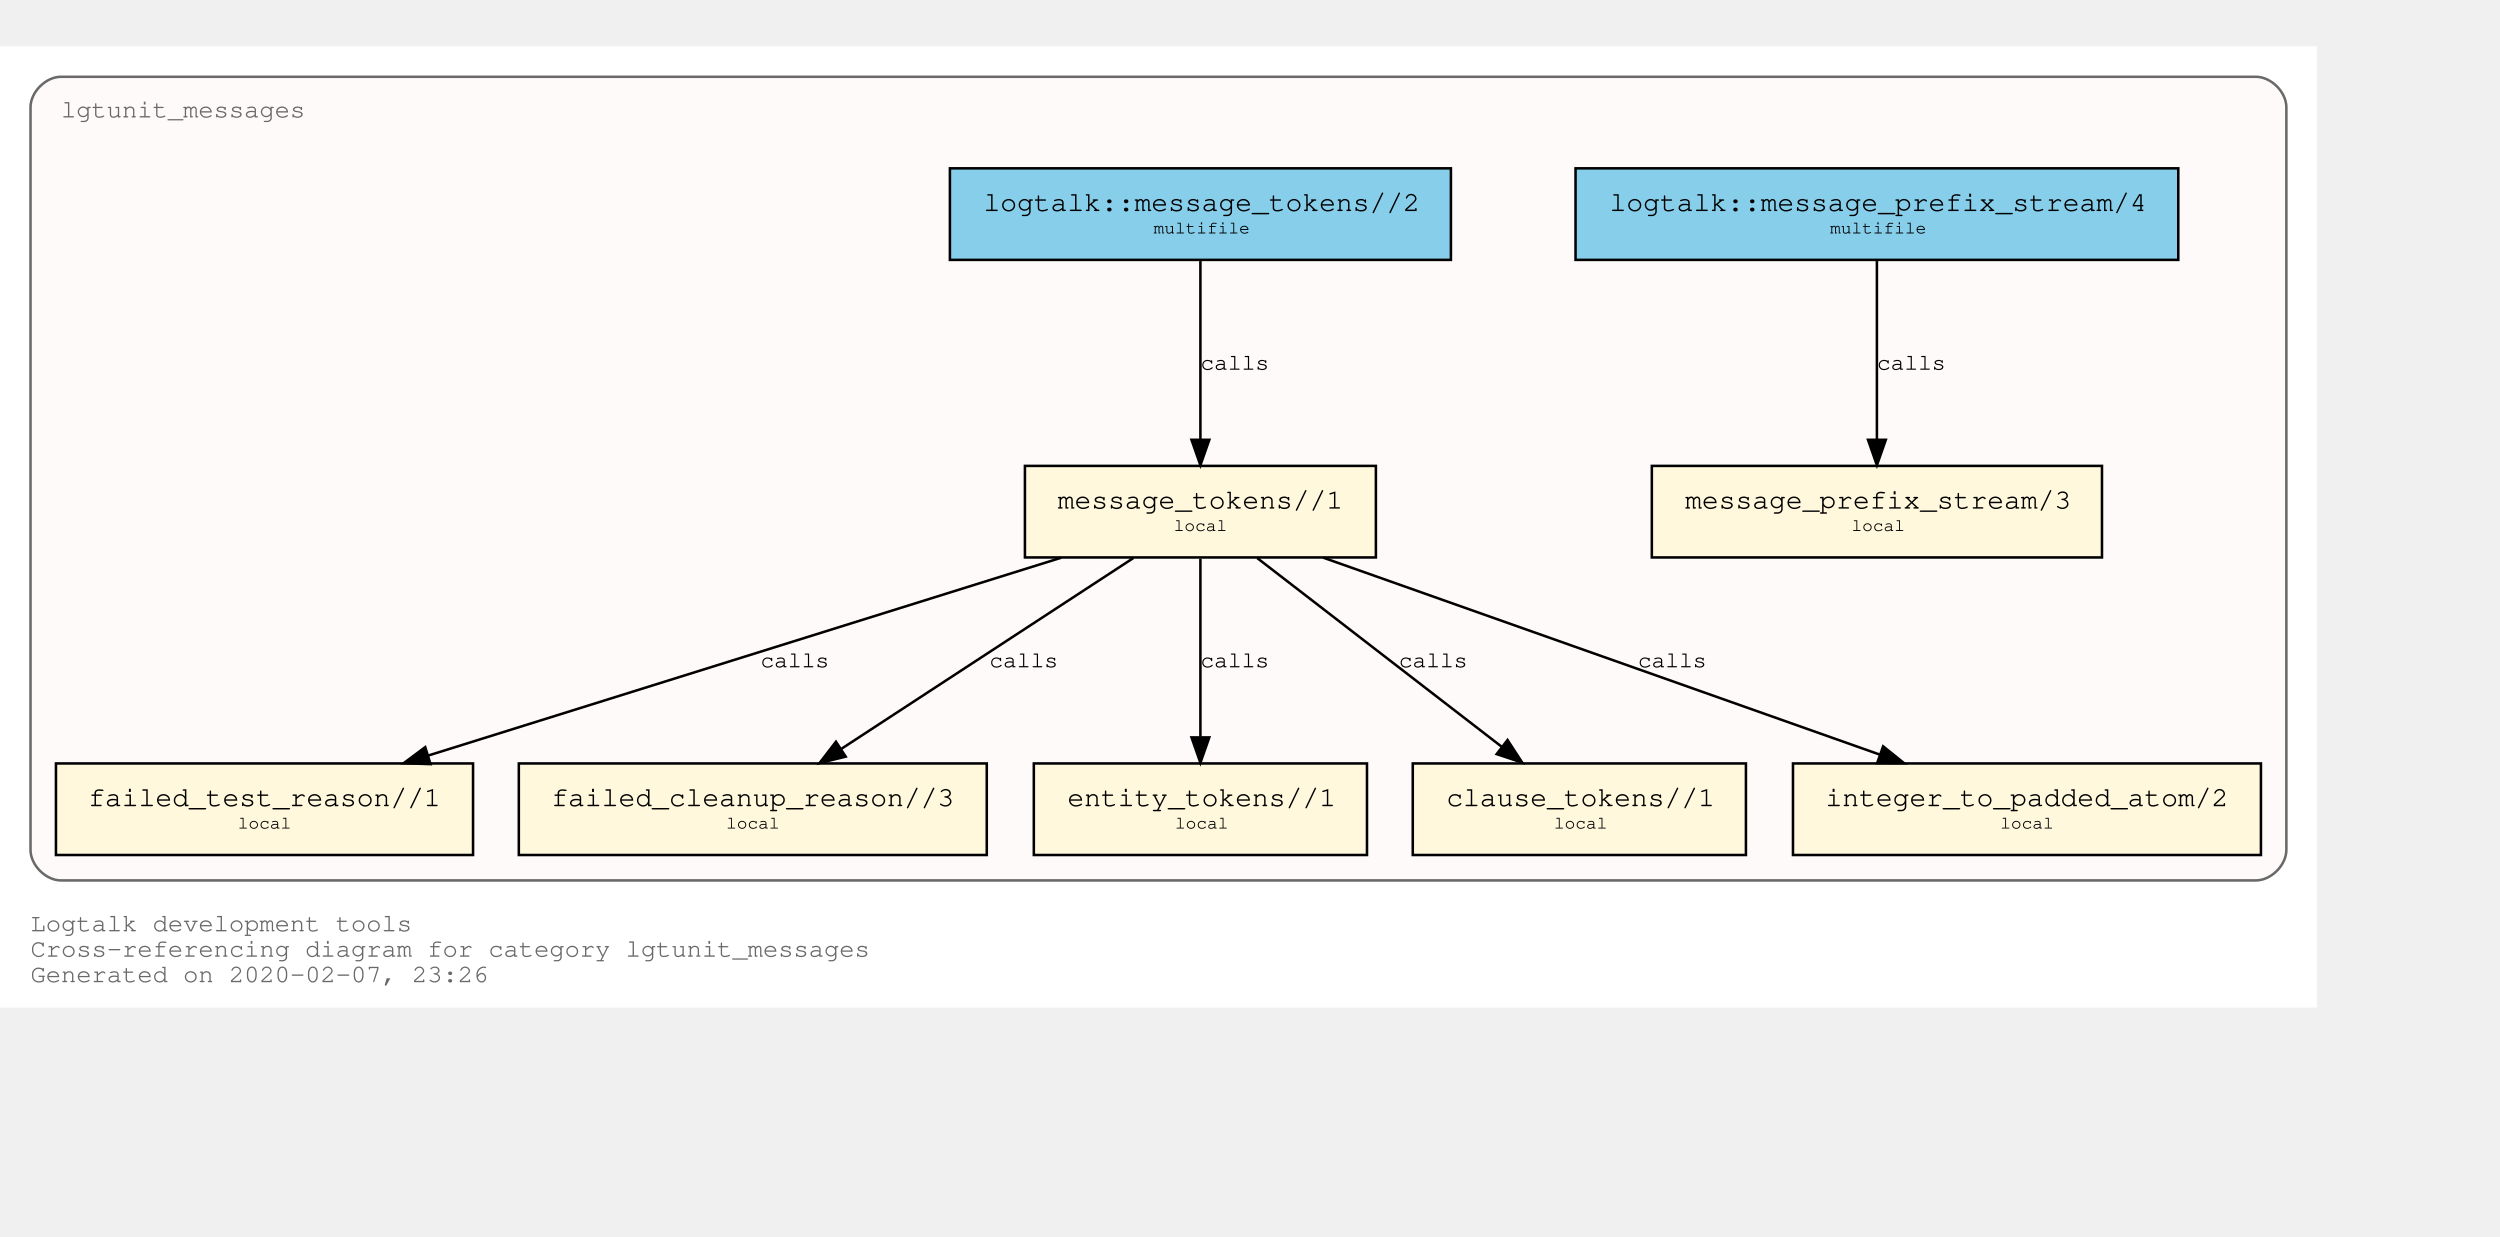
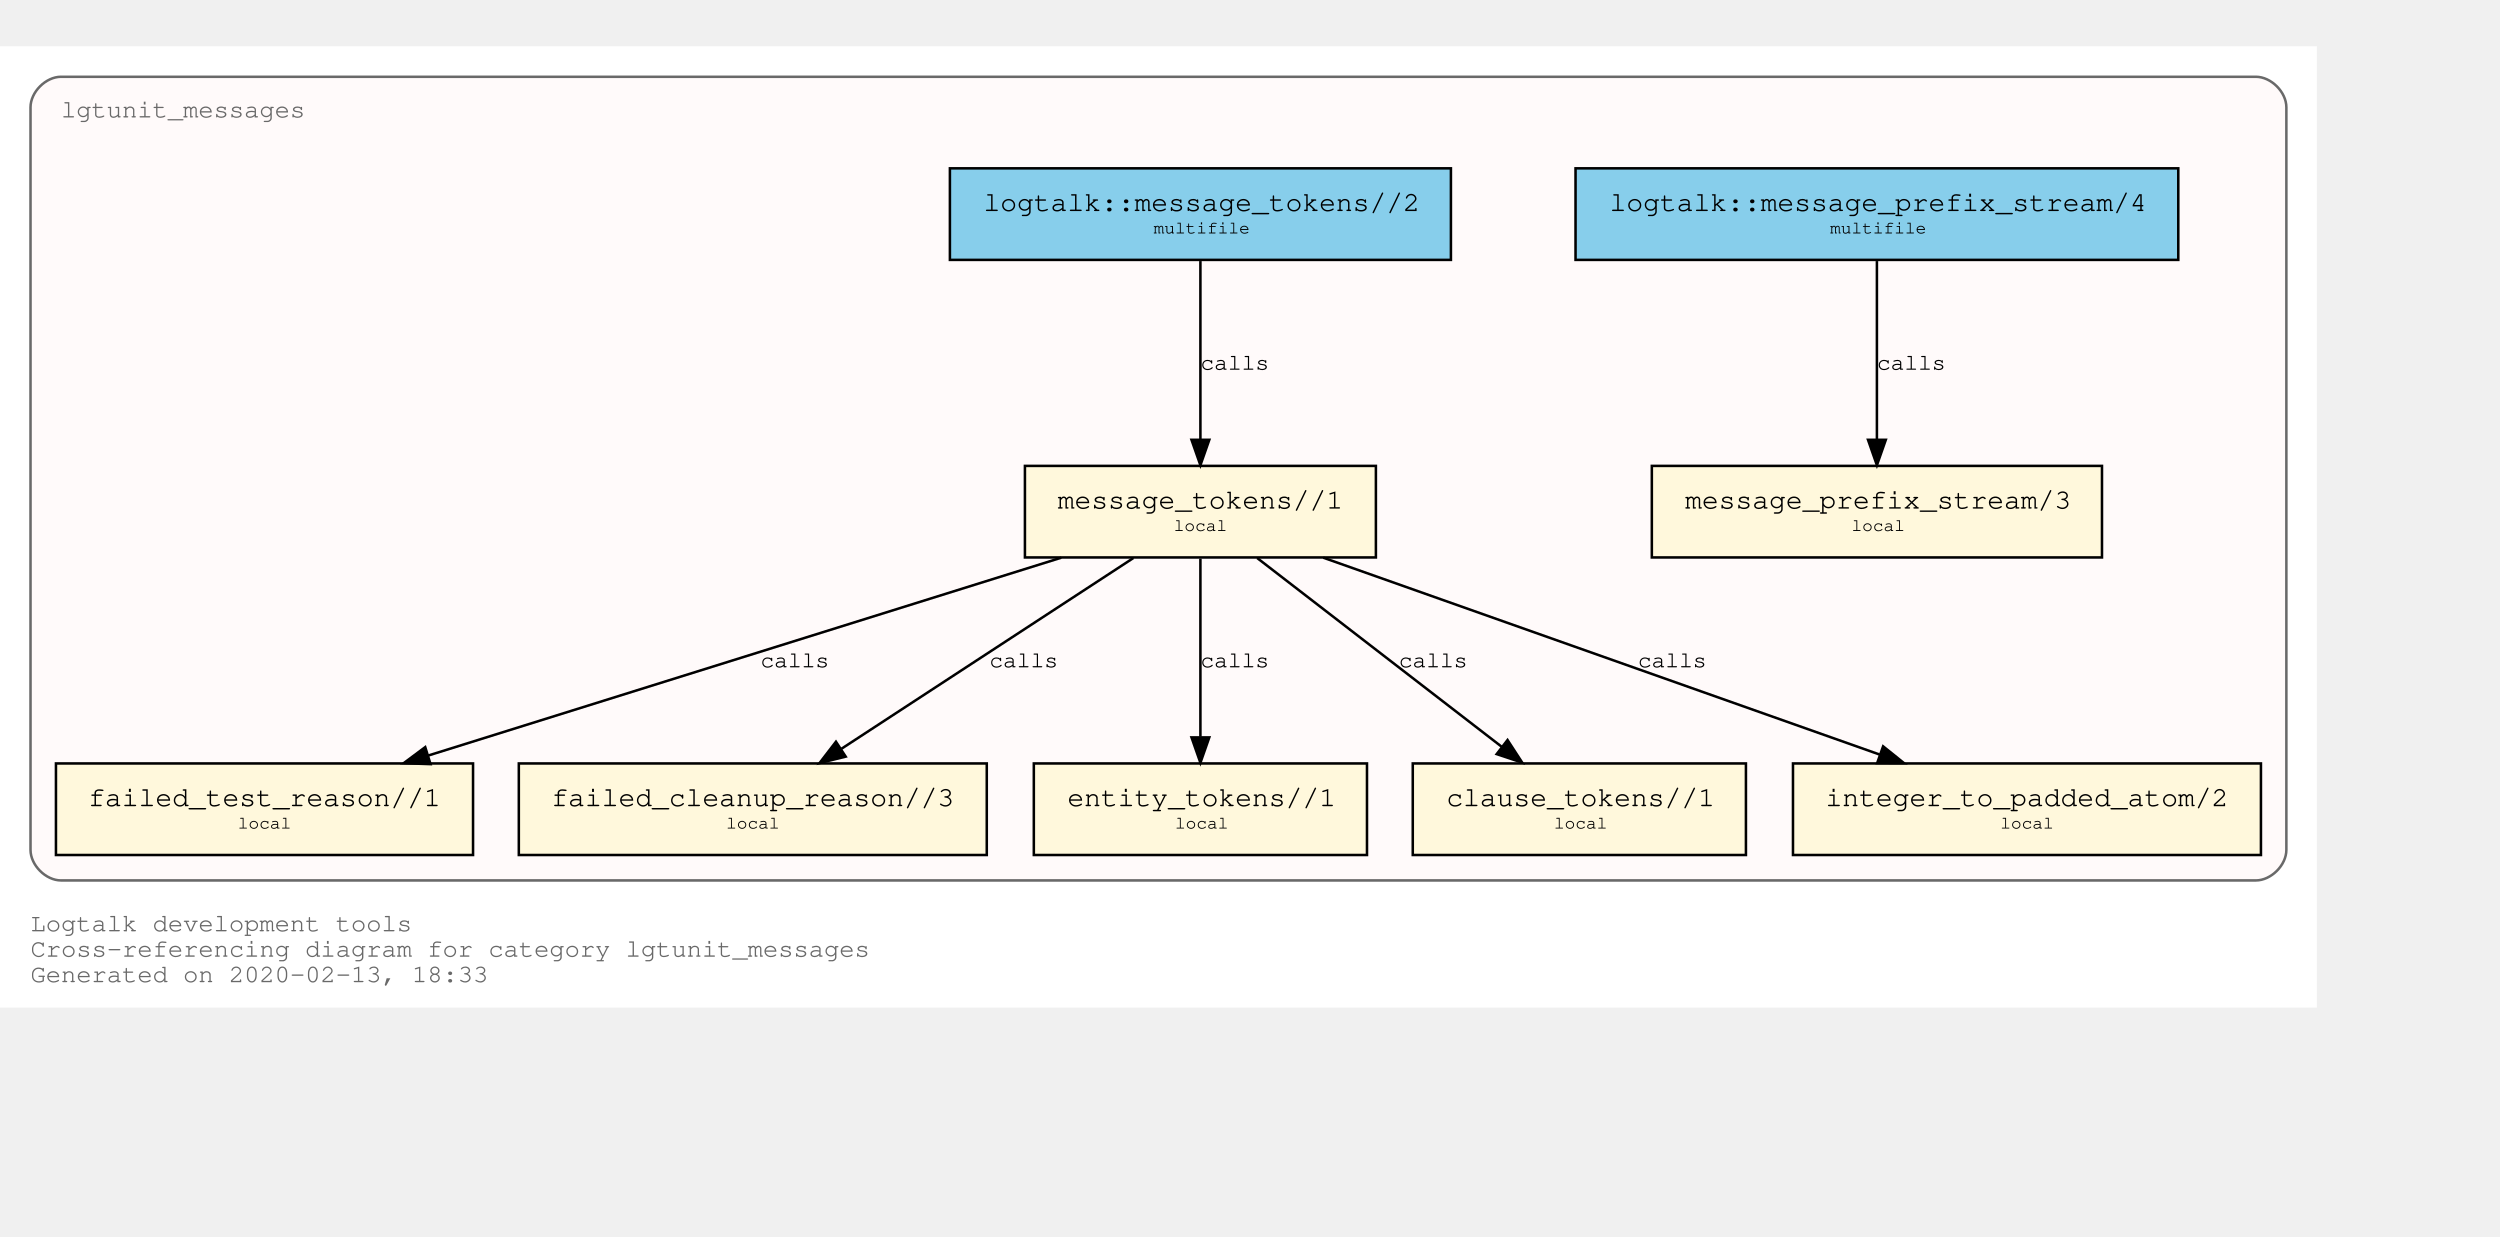
<svg xmlns="http://www.w3.org/2000/svg" xmlns:xlink="http://www.w3.org/1999/xlink" width="1055pt" height="522pt" viewBox="72.00 72.00 983.00 450.00">
  <g id="graph0" class="graph" transform="scale(1 1) rotate(0) translate(76 446)">
    <polygon fill="white" stroke="transparent" points="-4,4 -4,-374 907,-374 907,4 -4,4" />
    <text text-anchor="start" x="8" y="-26" font-family="Courier,monospace" font-size="10.00" fill="dimgray">Logtalk development tools</text>
    <text text-anchor="start" x="8" y="-16" font-family="Courier,monospace" font-size="10.00" fill="dimgray">Cross-referencing diagram for category lgtunit_messages</text>
-     <text text-anchor="start" x="8" y="-6" font-family="Courier,monospace" font-size="10.00" fill="dimgray">Generated on 2020-02-07, 23:26</text>
+     <text text-anchor="start" x="8" y="-6" font-family="Courier,monospace" font-size="10.00" fill="dimgray">Generated on 2020-02-13, 18:33</text>
    <g id="clust1" class="cluster">
      <g id="a_clust1">
        <a xlink:title="lgtunit_messages">
          <path fill="snow" stroke="dimgray" d="M20,-46C20,-46 883,-46 883,-46 889,-46 895,-52 895,-58 895,-58 895,-350 895,-350 895,-356 889,-362 883,-362 883,-362 20,-362 20,-362 14,-362 8,-356 8,-350 8,-350 8,-58 8,-58 8,-52 14,-46 20,-46" />
          <g id="a_clust1_0">
-             <a xlink:href="https://github.com/LogtalkDotOrg/logtalk3/tree/48703b3e4a01920078c15e57e18f0b82f6747af9/tools/lgtunit/lgtunit_messages.lgt" xlink:title="https://github.com/LogtalkDotOrg/logtalk3/tree/48703b3e4a01920078c15e57e18f0b82f6747af9/tools/lgtunit/lgtunit_messages.lgt">
+             <a xlink:href="https://github.com/LogtalkDotOrg/logtalk3/tree/e382be7806b93973939e8dee4ddc1ce4b67a03be/tools/lgtunit/lgtunit_messages.lgt" xlink:title="https://github.com/LogtalkDotOrg/logtalk3/tree/e382be7806b93973939e8dee4ddc1ce4b67a03be/tools/lgtunit/lgtunit_messages.lgt">
              <text text-anchor="start" x="19.99" y="-346" font-family="Courier,monospace" font-size="10.00" fill="dimgray">lgtunit_messages</text>
            </a>
          </g>
        </a>
      </g>
    </g>
    <g id="node1" class="node">
      <g id="a_node1">
-         <a xlink:href="https://github.com/LogtalkDotOrg/logtalk3/tree/48703b3e4a01920078c15e57e18f0b82f6747af9/tools/lgtunit/lgtunit_messages.lgt#L43" xlink:title="https://github.com/LogtalkDotOrg/logtalk3/tree/48703b3e4a01920078c15e57e18f0b82f6747af9/tools/lgtunit/lgtunit_messages.lgt#L43">
+         <a xlink:href="https://github.com/LogtalkDotOrg/logtalk3/tree/e382be7806b93973939e8dee4ddc1ce4b67a03be/tools/lgtunit/lgtunit_messages.lgt#L43" xlink:title="https://github.com/LogtalkDotOrg/logtalk3/tree/e382be7806b93973939e8dee4ddc1ce4b67a03be/tools/lgtunit/lgtunit_messages.lgt#L43">
          <polygon fill="cornsilk" stroke="black" points="822.5,-209 645.5,-209 645.5,-173 822.5,-173 822.5,-209" />
          <text text-anchor="start" x="653.8" y="-192.8" font-family="Courier,monospace" font-size="9.00"> </text>
          <text text-anchor="start" x="658.59" y="-192.2" font-family="Courier,monospace" font-size="11.00">message_prefix_stream/3</text>
          <text text-anchor="start" x="809.8" y="-192.8" font-family="Courier,monospace" font-size="9.00"> </text>
          <text text-anchor="start" x="653.8" y="-182.8" font-family="Courier,monospace" font-size="9.00"> </text>
          <text text-anchor="start" x="724" y="-183.4" font-family="Courier,monospace" font-size="7.00">local</text>
          <text text-anchor="start" x="809.8" y="-182.8" font-family="Courier,monospace" font-size="9.00"> </text>
        </a>
      </g>
    </g>
    <g id="node2" class="node">
      <g id="a_node2">
-         <a xlink:href="https://github.com/LogtalkDotOrg/logtalk3/tree/48703b3e4a01920078c15e57e18f0b82f6747af9/tools/lgtunit/lgtunit_messages.lgt#L56" xlink:title="https://github.com/LogtalkDotOrg/logtalk3/tree/48703b3e4a01920078c15e57e18f0b82f6747af9/tools/lgtunit/lgtunit_messages.lgt#L56">
+         <a xlink:href="https://github.com/LogtalkDotOrg/logtalk3/tree/e382be7806b93973939e8dee4ddc1ce4b67a03be/tools/lgtunit/lgtunit_messages.lgt#L56" xlink:title="https://github.com/LogtalkDotOrg/logtalk3/tree/e382be7806b93973939e8dee4ddc1ce4b67a03be/tools/lgtunit/lgtunit_messages.lgt#L56">
          <polygon fill="cornsilk" stroke="black" points="537,-209 399,-209 399,-173 537,-173 537,-209" />
          <text text-anchor="start" x="406.8" y="-192.8" font-family="Courier,monospace" font-size="9.00"> </text>
          <text text-anchor="start" x="411.89" y="-192.2" font-family="Courier,monospace" font-size="11.00">message_tokens//1</text>
          <text text-anchor="start" x="523.8" y="-192.8" font-family="Courier,monospace" font-size="9.00"> </text>
          <text text-anchor="start" x="406.8" y="-182.8" font-family="Courier,monospace" font-size="9.00"> </text>
          <text text-anchor="start" x="457.5" y="-183.4" font-family="Courier,monospace" font-size="7.00">local</text>
          <text text-anchor="start" x="523.8" y="-182.8" font-family="Courier,monospace" font-size="9.00"> </text>
        </a>
      </g>
    </g>
    <g id="node3" class="node">
      <g id="a_node3">
-         <a xlink:href="https://github.com/LogtalkDotOrg/logtalk3/tree/48703b3e4a01920078c15e57e18f0b82f6747af9/tools/lgtunit/lgtunit_messages.lgt#L235" xlink:title="https://github.com/LogtalkDotOrg/logtalk3/tree/48703b3e4a01920078c15e57e18f0b82f6747af9/tools/lgtunit/lgtunit_messages.lgt#L235">
+         <a xlink:href="https://github.com/LogtalkDotOrg/logtalk3/tree/e382be7806b93973939e8dee4ddc1ce4b67a03be/tools/lgtunit/lgtunit_messages.lgt#L235" xlink:title="https://github.com/LogtalkDotOrg/logtalk3/tree/e382be7806b93973939e8dee4ddc1ce4b67a03be/tools/lgtunit/lgtunit_messages.lgt#L235">
          <polygon fill="cornsilk" stroke="black" points="182,-92 18,-92 18,-56 182,-56 182,-92" />
          <text text-anchor="start" x="25.8" y="-75.8" font-family="Courier,monospace" font-size="9.00"> </text>
          <text text-anchor="start" x="30.69" y="-75.2" font-family="Courier,monospace" font-size="11.00">failed_test_reason//1</text>
          <text text-anchor="start" x="168.8" y="-75.8" font-family="Courier,monospace" font-size="9.00"> </text>
          <text text-anchor="start" x="25.8" y="-65.8" font-family="Courier,monospace" font-size="9.00"> </text>
          <text text-anchor="start" x="89.5" y="-66.4" font-family="Courier,monospace" font-size="7.00">local</text>
          <text text-anchor="start" x="168.8" y="-65.8" font-family="Courier,monospace" font-size="9.00"> </text>
        </a>
      </g>
    </g>
    <g id="edge4" class="edge">
      <g id="a_edge4">
-         <a xlink:href="https://github.com/LogtalkDotOrg/logtalk3/tree/48703b3e4a01920078c15e57e18f0b82f6747af9/tools/lgtunit/lgtunit_messages.lgt#L114" xlink:title="calls">
+         <a xlink:href="https://github.com/LogtalkDotOrg/logtalk3/tree/e382be7806b93973939e8dee4ddc1ce4b67a03be/tools/lgtunit/lgtunit_messages.lgt#L114" xlink:title="calls">
          <path fill="none" stroke="black" d="M413.3,-172.91C346.85,-152.14 234.9,-117.16 164.37,-95.11" />
          <polygon fill="black" stroke="black" points="165.28,-91.73 154.7,-92.09 163.2,-98.42 165.28,-91.73" />
        </a>
      </g>
      <g id="a_edge4-label">
-         <a xlink:href="https://github.com/LogtalkDotOrg/logtalk3/tree/48703b3e4a01920078c15e57e18f0b82f6747af9/tools/lgtunit/lgtunit_messages.lgt#L114" xlink:title="https://github.com/LogtalkDotOrg/logtalk3/tree/48703b3e4a01920078c15e57e18f0b82f6747af9/tools/lgtunit/lgtunit_messages.lgt#L114">
+         <a xlink:href="https://github.com/LogtalkDotOrg/logtalk3/tree/e382be7806b93973939e8dee4ddc1ce4b67a03be/tools/lgtunit/lgtunit_messages.lgt#L114" xlink:title="https://github.com/LogtalkDotOrg/logtalk3/tree/e382be7806b93973939e8dee4ddc1ce4b67a03be/tools/lgtunit/lgtunit_messages.lgt#L114">
          <text text-anchor="start" x="295" y="-129.8" font-family="Courier,monospace" font-size="9.00">calls</text>
        </a>
      </g>
    </g>
    <g id="node4" class="node">
      <g id="a_node4">
-         <a xlink:href="https://github.com/LogtalkDotOrg/logtalk3/tree/48703b3e4a01920078c15e57e18f0b82f6747af9/tools/lgtunit/lgtunit_messages.lgt#L273" xlink:title="https://github.com/LogtalkDotOrg/logtalk3/tree/48703b3e4a01920078c15e57e18f0b82f6747af9/tools/lgtunit/lgtunit_messages.lgt#L273">
+         <a xlink:href="https://github.com/LogtalkDotOrg/logtalk3/tree/e382be7806b93973939e8dee4ddc1ce4b67a03be/tools/lgtunit/lgtunit_messages.lgt#L273" xlink:title="https://github.com/LogtalkDotOrg/logtalk3/tree/e382be7806b93973939e8dee4ddc1ce4b67a03be/tools/lgtunit/lgtunit_messages.lgt#L273">
          <polygon fill="cornsilk" stroke="black" points="384,-92 200,-92 200,-56 384,-56 384,-92" />
          <text text-anchor="start" x="207.8" y="-75.8" font-family="Courier,monospace" font-size="9.00"> </text>
          <text text-anchor="start" x="212.79" y="-75.2" font-family="Courier,monospace" font-size="11.00">failed_cleanup_reason//3</text>
          <text text-anchor="start" x="370.8" y="-75.8" font-family="Courier,monospace" font-size="9.00"> </text>
          <text text-anchor="start" x="207.8" y="-65.8" font-family="Courier,monospace" font-size="9.00"> </text>
          <text text-anchor="start" x="281.5" y="-66.4" font-family="Courier,monospace" font-size="7.00">local</text>
          <text text-anchor="start" x="370.8" y="-65.8" font-family="Courier,monospace" font-size="9.00"> </text>
        </a>
      </g>
    </g>
    <g id="edge5" class="edge">
      <g id="a_edge5">
-         <a xlink:href="https://github.com/LogtalkDotOrg/logtalk3/tree/48703b3e4a01920078c15e57e18f0b82f6747af9/tools/lgtunit/lgtunit_messages.lgt#L156" xlink:title="calls">
+         <a xlink:href="https://github.com/LogtalkDotOrg/logtalk3/tree/e382be7806b93973939e8dee4ddc1ce4b67a03be/tools/lgtunit/lgtunit_messages.lgt#L156" xlink:title="calls">
          <path fill="none" stroke="black" d="M441.65,-172.78C411.11,-152.82 360.64,-119.85 326.87,-97.78" />
          <polygon fill="black" stroke="black" points="328.53,-94.69 318.24,-92.15 324.7,-100.55 328.53,-94.69" />
        </a>
      </g>
      <g id="a_edge5-label">
-         <a xlink:href="https://github.com/LogtalkDotOrg/logtalk3/tree/48703b3e4a01920078c15e57e18f0b82f6747af9/tools/lgtunit/lgtunit_messages.lgt#L156" xlink:title="https://github.com/LogtalkDotOrg/logtalk3/tree/48703b3e4a01920078c15e57e18f0b82f6747af9/tools/lgtunit/lgtunit_messages.lgt#L156">
+         <a xlink:href="https://github.com/LogtalkDotOrg/logtalk3/tree/e382be7806b93973939e8dee4ddc1ce4b67a03be/tools/lgtunit/lgtunit_messages.lgt#L156" xlink:title="https://github.com/LogtalkDotOrg/logtalk3/tree/e382be7806b93973939e8dee4ddc1ce4b67a03be/tools/lgtunit/lgtunit_messages.lgt#L156">
          <text text-anchor="start" x="385" y="-129.8" font-family="Courier,monospace" font-size="9.00">calls</text>
        </a>
      </g>
    </g>
    <g id="node5" class="node">
      <g id="a_node5">
-         <a xlink:href="https://github.com/LogtalkDotOrg/logtalk3/tree/48703b3e4a01920078c15e57e18f0b82f6747af9/tools/lgtunit/lgtunit_messages.lgt#L278" xlink:title="https://github.com/LogtalkDotOrg/logtalk3/tree/48703b3e4a01920078c15e57e18f0b82f6747af9/tools/lgtunit/lgtunit_messages.lgt#L278">
+         <a xlink:href="https://github.com/LogtalkDotOrg/logtalk3/tree/e382be7806b93973939e8dee4ddc1ce4b67a03be/tools/lgtunit/lgtunit_messages.lgt#L278" xlink:title="https://github.com/LogtalkDotOrg/logtalk3/tree/e382be7806b93973939e8dee4ddc1ce4b67a03be/tools/lgtunit/lgtunit_messages.lgt#L278">
          <polygon fill="cornsilk" stroke="black" points="533.5,-92 402.5,-92 402.5,-56 533.5,-56 533.5,-92" />
          <text text-anchor="start" x="410.8" y="-75.8" font-family="Courier,monospace" font-size="9.00"> </text>
          <text text-anchor="start" x="415.69" y="-75.2" font-family="Courier,monospace" font-size="11.00">entity_tokens//1</text>
          <text text-anchor="start" x="520.8" y="-75.8" font-family="Courier,monospace" font-size="9.00"> </text>
          <text text-anchor="start" x="410.8" y="-65.8" font-family="Courier,monospace" font-size="9.00"> </text>
          <text text-anchor="start" x="458" y="-66.4" font-family="Courier,monospace" font-size="7.00">local</text>
          <text text-anchor="start" x="520.8" y="-65.8" font-family="Courier,monospace" font-size="9.00"> </text>
        </a>
      </g>
    </g>
    <g id="edge6" class="edge">
      <g id="a_edge6">
-         <a xlink:href="https://github.com/LogtalkDotOrg/logtalk3/tree/48703b3e4a01920078c15e57e18f0b82f6747af9/tools/lgtunit/lgtunit_messages.lgt#L171" xlink:title="calls">
+         <a xlink:href="https://github.com/LogtalkDotOrg/logtalk3/tree/e382be7806b93973939e8dee4ddc1ce4b67a03be/tools/lgtunit/lgtunit_messages.lgt#L171" xlink:title="calls">
          <path fill="none" stroke="black" d="M468,-172.53C468,-153.94 468,-124.24 468,-102.5" />
          <polygon fill="black" stroke="black" points="471.5,-102.25 468,-92.25 464.5,-102.25 471.5,-102.25" />
        </a>
      </g>
      <g id="a_edge6-label">
-         <a xlink:href="https://github.com/LogtalkDotOrg/logtalk3/tree/48703b3e4a01920078c15e57e18f0b82f6747af9/tools/lgtunit/lgtunit_messages.lgt#L171" xlink:title="https://github.com/LogtalkDotOrg/logtalk3/tree/48703b3e4a01920078c15e57e18f0b82f6747af9/tools/lgtunit/lgtunit_messages.lgt#L171">
+         <a xlink:href="https://github.com/LogtalkDotOrg/logtalk3/tree/e382be7806b93973939e8dee4ddc1ce4b67a03be/tools/lgtunit/lgtunit_messages.lgt#L171" xlink:title="https://github.com/LogtalkDotOrg/logtalk3/tree/e382be7806b93973939e8dee4ddc1ce4b67a03be/tools/lgtunit/lgtunit_messages.lgt#L171">
          <text text-anchor="start" x="468" y="-129.8" font-family="Courier,monospace" font-size="9.00">calls</text>
        </a>
      </g>
    </g>
    <g id="node6" class="node">
      <g id="a_node6">
-         <a xlink:href="https://github.com/LogtalkDotOrg/logtalk3/tree/48703b3e4a01920078c15e57e18f0b82f6747af9/tools/lgtunit/lgtunit_messages.lgt#L284" xlink:title="https://github.com/LogtalkDotOrg/logtalk3/tree/48703b3e4a01920078c15e57e18f0b82f6747af9/tools/lgtunit/lgtunit_messages.lgt#L284">
+         <a xlink:href="https://github.com/LogtalkDotOrg/logtalk3/tree/e382be7806b93973939e8dee4ddc1ce4b67a03be/tools/lgtunit/lgtunit_messages.lgt#L284" xlink:title="https://github.com/LogtalkDotOrg/logtalk3/tree/e382be7806b93973939e8dee4ddc1ce4b67a03be/tools/lgtunit/lgtunit_messages.lgt#L284">
          <polygon fill="cornsilk" stroke="black" points="682.5,-92 551.5,-92 551.5,-56 682.5,-56 682.5,-92" />
          <text text-anchor="start" x="559.8" y="-75.8" font-family="Courier,monospace" font-size="9.00"> </text>
          <text text-anchor="start" x="564.69" y="-75.2" font-family="Courier,monospace" font-size="11.00">clause_tokens//1</text>
          <text text-anchor="start" x="669.8" y="-75.8" font-family="Courier,monospace" font-size="9.00"> </text>
          <text text-anchor="start" x="559.8" y="-65.8" font-family="Courier,monospace" font-size="9.00"> </text>
          <text text-anchor="start" x="607" y="-66.4" font-family="Courier,monospace" font-size="7.00">local</text>
          <text text-anchor="start" x="669.8" y="-65.8" font-family="Courier,monospace" font-size="9.00"> </text>
        </a>
      </g>
    </g>
    <g id="edge7" class="edge">
      <g id="a_edge7">
-         <a xlink:href="https://github.com/LogtalkDotOrg/logtalk3/tree/48703b3e4a01920078c15e57e18f0b82f6747af9/tools/lgtunit/lgtunit_messages.lgt#L171" xlink:title="calls">
+         <a xlink:href="https://github.com/LogtalkDotOrg/logtalk3/tree/e382be7806b93973939e8dee4ddc1ce4b67a03be/tools/lgtunit/lgtunit_messages.lgt#L171" xlink:title="calls">
          <path fill="none" stroke="black" d="M490.31,-172.78C515.87,-153.05 557.92,-120.6 586.5,-98.54" />
          <polygon fill="black" stroke="black" points="588.76,-101.22 594.54,-92.33 584.49,-95.67 588.76,-101.22" />
        </a>
      </g>
      <g id="a_edge7-label">
-         <a xlink:href="https://github.com/LogtalkDotOrg/logtalk3/tree/48703b3e4a01920078c15e57e18f0b82f6747af9/tools/lgtunit/lgtunit_messages.lgt#L171" xlink:title="https://github.com/LogtalkDotOrg/logtalk3/tree/48703b3e4a01920078c15e57e18f0b82f6747af9/tools/lgtunit/lgtunit_messages.lgt#L171">
+         <a xlink:href="https://github.com/LogtalkDotOrg/logtalk3/tree/e382be7806b93973939e8dee4ddc1ce4b67a03be/tools/lgtunit/lgtunit_messages.lgt#L171" xlink:title="https://github.com/LogtalkDotOrg/logtalk3/tree/e382be7806b93973939e8dee4ddc1ce4b67a03be/tools/lgtunit/lgtunit_messages.lgt#L171">
          <text text-anchor="start" x="546" y="-129.8" font-family="Courier,monospace" font-size="9.00">calls</text>
        </a>
      </g>
    </g>
    <g id="node7" class="node">
      <g id="a_node7">
-         <a xlink:href="https://github.com/LogtalkDotOrg/logtalk3/tree/48703b3e4a01920078c15e57e18f0b82f6747af9/tools/lgtunit/lgtunit_messages.lgt#L290" xlink:title="https://github.com/LogtalkDotOrg/logtalk3/tree/48703b3e4a01920078c15e57e18f0b82f6747af9/tools/lgtunit/lgtunit_messages.lgt#L290">
+         <a xlink:href="https://github.com/LogtalkDotOrg/logtalk3/tree/e382be7806b93973939e8dee4ddc1ce4b67a03be/tools/lgtunit/lgtunit_messages.lgt#L290" xlink:title="https://github.com/LogtalkDotOrg/logtalk3/tree/e382be7806b93973939e8dee4ddc1ce4b67a03be/tools/lgtunit/lgtunit_messages.lgt#L290">
          <polygon fill="cornsilk" stroke="black" points="885,-92 701,-92 701,-56 885,-56 885,-92" />
          <text text-anchor="start" x="708.8" y="-75.8" font-family="Courier,monospace" font-size="9.00"> </text>
          <text text-anchor="start" x="713.79" y="-75.2" font-family="Courier,monospace" font-size="11.00">integer_to_padded_atom/2</text>
          <text text-anchor="start" x="871.8" y="-75.8" font-family="Courier,monospace" font-size="9.00"> </text>
          <text text-anchor="start" x="708.8" y="-65.8" font-family="Courier,monospace" font-size="9.00"> </text>
          <text text-anchor="start" x="782.5" y="-66.4" font-family="Courier,monospace" font-size="7.00">local</text>
          <text text-anchor="start" x="871.8" y="-65.8" font-family="Courier,monospace" font-size="9.00"> </text>
        </a>
      </g>
    </g>
    <g id="edge3" class="edge">
      <g id="a_edge3">
-         <a xlink:href="https://github.com/LogtalkDotOrg/logtalk3/tree/48703b3e4a01920078c15e57e18f0b82f6747af9/tools/lgtunit/lgtunit_messages.lgt#L62" xlink:title="calls">
+         <a xlink:href="https://github.com/LogtalkDotOrg/logtalk3/tree/e382be7806b93973939e8dee4ddc1ce4b67a03be/tools/lgtunit/lgtunit_messages.lgt#L62" xlink:title="calls">
          <path fill="none" stroke="black" d="M516.3,-172.91C574.63,-152.27 672.65,-117.59 735.01,-95.52" />
          <polygon fill="black" stroke="black" points="736.44,-98.73 744.7,-92.09 734.1,-92.13 736.44,-98.73" />
        </a>
      </g>
      <g id="a_edge3-label">
-         <a xlink:href="https://github.com/LogtalkDotOrg/logtalk3/tree/48703b3e4a01920078c15e57e18f0b82f6747af9/tools/lgtunit/lgtunit_messages.lgt#L62" xlink:title="https://github.com/LogtalkDotOrg/logtalk3/tree/48703b3e4a01920078c15e57e18f0b82f6747af9/tools/lgtunit/lgtunit_messages.lgt#L62">
+         <a xlink:href="https://github.com/LogtalkDotOrg/logtalk3/tree/e382be7806b93973939e8dee4ddc1ce4b67a03be/tools/lgtunit/lgtunit_messages.lgt#L62" xlink:title="https://github.com/LogtalkDotOrg/logtalk3/tree/e382be7806b93973939e8dee4ddc1ce4b67a03be/tools/lgtunit/lgtunit_messages.lgt#L62">
          <text text-anchor="start" x="640" y="-129.8" font-family="Courier,monospace" font-size="9.00">calls</text>
        </a>
      </g>
    </g>
    <g id="node8" class="node">
      <g id="a_node8">
-         <a xlink:href="https://github.com/LogtalkDotOrg/logtalk3/tree/48703b3e4a01920078c15e57e18f0b82f6747af9/tools/lgtunit/lgtunit_messages.lgt#L39" xlink:title="https://github.com/LogtalkDotOrg/logtalk3/tree/48703b3e4a01920078c15e57e18f0b82f6747af9/tools/lgtunit/lgtunit_messages.lgt#L39">
+         <a xlink:href="https://github.com/LogtalkDotOrg/logtalk3/tree/e382be7806b93973939e8dee4ddc1ce4b67a03be/tools/lgtunit/lgtunit_messages.lgt#L39" xlink:title="https://github.com/LogtalkDotOrg/logtalk3/tree/e382be7806b93973939e8dee4ddc1ce4b67a03be/tools/lgtunit/lgtunit_messages.lgt#L39">
          <polygon fill="skyblue" stroke="black" points="852.5,-326 615.5,-326 615.5,-290 852.5,-290 852.5,-326" />
          <text text-anchor="start" x="623.8" y="-309.8" font-family="Courier,monospace" font-size="9.00"> </text>
          <text text-anchor="start" x="628.88" y="-309.2" font-family="Courier,monospace" font-size="11.00">logtalk::message_prefix_stream/4</text>
          <text text-anchor="start" x="839.8" y="-309.8" font-family="Courier,monospace" font-size="9.00"> </text>
          <text text-anchor="start" x="623.8" y="-299.8" font-family="Courier,monospace" font-size="9.00"> </text>
          <text text-anchor="start" x="715.6" y="-300.4" font-family="Courier,monospace" font-size="7.00">multifile</text>
          <text text-anchor="start" x="839.8" y="-299.8" font-family="Courier,monospace" font-size="9.00"> </text>
        </a>
      </g>
    </g>
    <g id="edge1" class="edge">
      <g id="a_edge1">
-         <a xlink:href="https://github.com/LogtalkDotOrg/logtalk3/tree/48703b3e4a01920078c15e57e18f0b82f6747af9/tools/lgtunit/lgtunit_messages.lgt#L39" xlink:title="calls">
+         <a xlink:href="https://github.com/LogtalkDotOrg/logtalk3/tree/e382be7806b93973939e8dee4ddc1ce4b67a03be/tools/lgtunit/lgtunit_messages.lgt#L39" xlink:title="calls">
          <path fill="none" stroke="black" d="M734,-289.53C734,-270.94 734,-241.24 734,-219.5" />
          <polygon fill="black" stroke="black" points="737.5,-219.25 734,-209.25 730.5,-219.25 737.5,-219.25" />
        </a>
      </g>
      <g id="a_edge1-label">
-         <a xlink:href="https://github.com/LogtalkDotOrg/logtalk3/tree/48703b3e4a01920078c15e57e18f0b82f6747af9/tools/lgtunit/lgtunit_messages.lgt#L39" xlink:title="https://github.com/LogtalkDotOrg/logtalk3/tree/48703b3e4a01920078c15e57e18f0b82f6747af9/tools/lgtunit/lgtunit_messages.lgt#L39">
+         <a xlink:href="https://github.com/LogtalkDotOrg/logtalk3/tree/e382be7806b93973939e8dee4ddc1ce4b67a03be/tools/lgtunit/lgtunit_messages.lgt#L39" xlink:title="https://github.com/LogtalkDotOrg/logtalk3/tree/e382be7806b93973939e8dee4ddc1ce4b67a03be/tools/lgtunit/lgtunit_messages.lgt#L39">
          <text text-anchor="start" x="734" y="-246.8" font-family="Courier,monospace" font-size="9.00">calls</text>
        </a>
      </g>
    </g>
    <g id="node9" class="node">
      <g id="a_node9">
-         <a xlink:href="https://github.com/LogtalkDotOrg/logtalk3/tree/48703b3e4a01920078c15e57e18f0b82f6747af9/tools/lgtunit/lgtunit_messages.lgt#L50" xlink:title="https://github.com/LogtalkDotOrg/logtalk3/tree/48703b3e4a01920078c15e57e18f0b82f6747af9/tools/lgtunit/lgtunit_messages.lgt#L50">
+         <a xlink:href="https://github.com/LogtalkDotOrg/logtalk3/tree/e382be7806b93973939e8dee4ddc1ce4b67a03be/tools/lgtunit/lgtunit_messages.lgt#L50" xlink:title="https://github.com/LogtalkDotOrg/logtalk3/tree/e382be7806b93973939e8dee4ddc1ce4b67a03be/tools/lgtunit/lgtunit_messages.lgt#L50">
          <polygon fill="skyblue" stroke="black" points="566.5,-326 369.5,-326 369.5,-290 566.5,-290 566.5,-326" />
          <text text-anchor="start" x="377.8" y="-309.8" font-family="Courier,monospace" font-size="9.00"> </text>
          <text text-anchor="start" x="382.69" y="-309.2" font-family="Courier,monospace" font-size="11.00">logtalk::message_tokens//2</text>
          <text text-anchor="start" x="553.8" y="-309.8" font-family="Courier,monospace" font-size="9.00"> </text>
          <text text-anchor="start" x="377.8" y="-299.8" font-family="Courier,monospace" font-size="9.00"> </text>
          <text text-anchor="start" x="449.6" y="-300.4" font-family="Courier,monospace" font-size="7.00">multifile</text>
          <text text-anchor="start" x="553.8" y="-299.8" font-family="Courier,monospace" font-size="9.00"> </text>
        </a>
      </g>
    </g>
    <g id="edge2" class="edge">
      <g id="a_edge2">
-         <a xlink:href="https://github.com/LogtalkDotOrg/logtalk3/tree/48703b3e4a01920078c15e57e18f0b82f6747af9/tools/lgtunit/lgtunit_messages.lgt#L50" xlink:title="calls">
+         <a xlink:href="https://github.com/LogtalkDotOrg/logtalk3/tree/e382be7806b93973939e8dee4ddc1ce4b67a03be/tools/lgtunit/lgtunit_messages.lgt#L50" xlink:title="calls">
          <path fill="none" stroke="black" d="M468,-289.53C468,-270.94 468,-241.24 468,-219.5" />
          <polygon fill="black" stroke="black" points="471.5,-219.25 468,-209.25 464.5,-219.25 471.5,-219.25" />
        </a>
      </g>
      <g id="a_edge2-label">
-         <a xlink:href="https://github.com/LogtalkDotOrg/logtalk3/tree/48703b3e4a01920078c15e57e18f0b82f6747af9/tools/lgtunit/lgtunit_messages.lgt#L50" xlink:title="https://github.com/LogtalkDotOrg/logtalk3/tree/48703b3e4a01920078c15e57e18f0b82f6747af9/tools/lgtunit/lgtunit_messages.lgt#L50">
+         <a xlink:href="https://github.com/LogtalkDotOrg/logtalk3/tree/e382be7806b93973939e8dee4ddc1ce4b67a03be/tools/lgtunit/lgtunit_messages.lgt#L50" xlink:title="https://github.com/LogtalkDotOrg/logtalk3/tree/e382be7806b93973939e8dee4ddc1ce4b67a03be/tools/lgtunit/lgtunit_messages.lgt#L50">
          <text text-anchor="start" x="468" y="-246.8" font-family="Courier,monospace" font-size="9.00">calls</text>
        </a>
      </g>
    </g>
  </g>
</svg>
